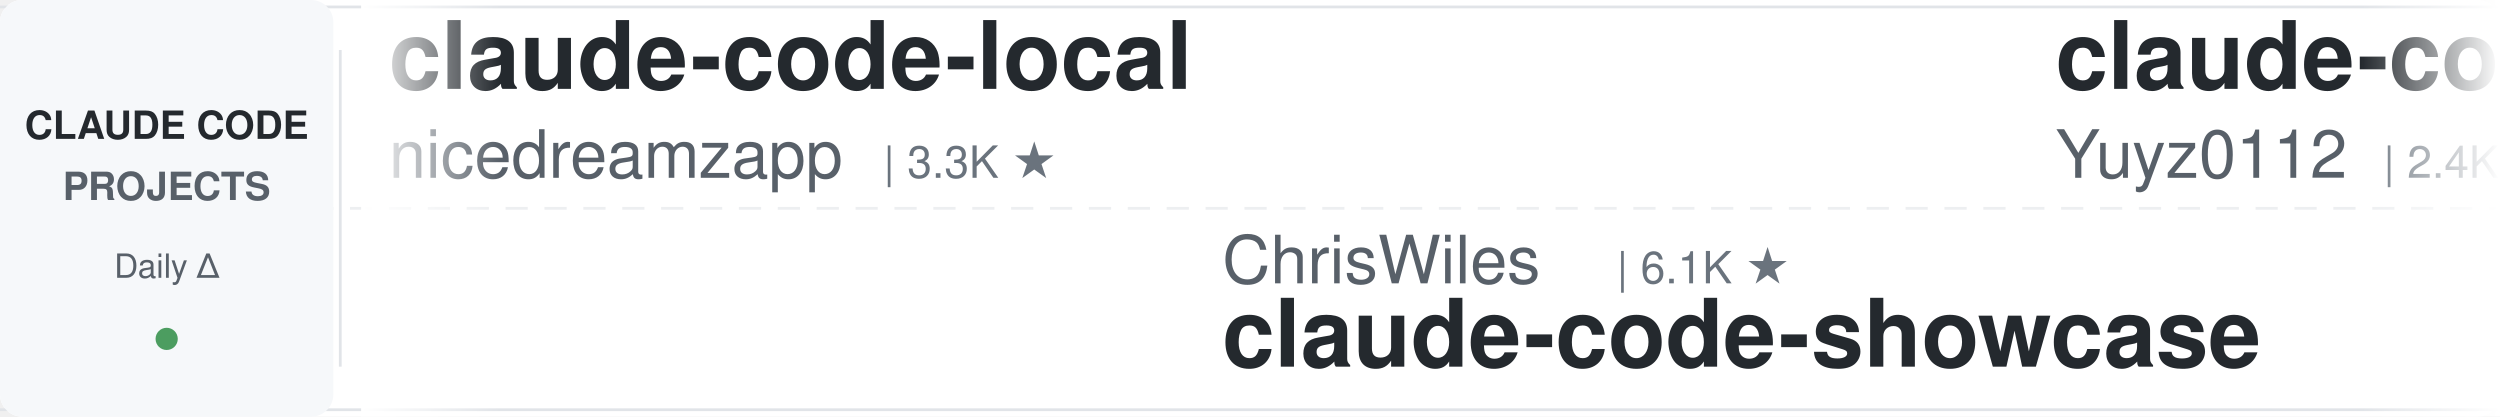
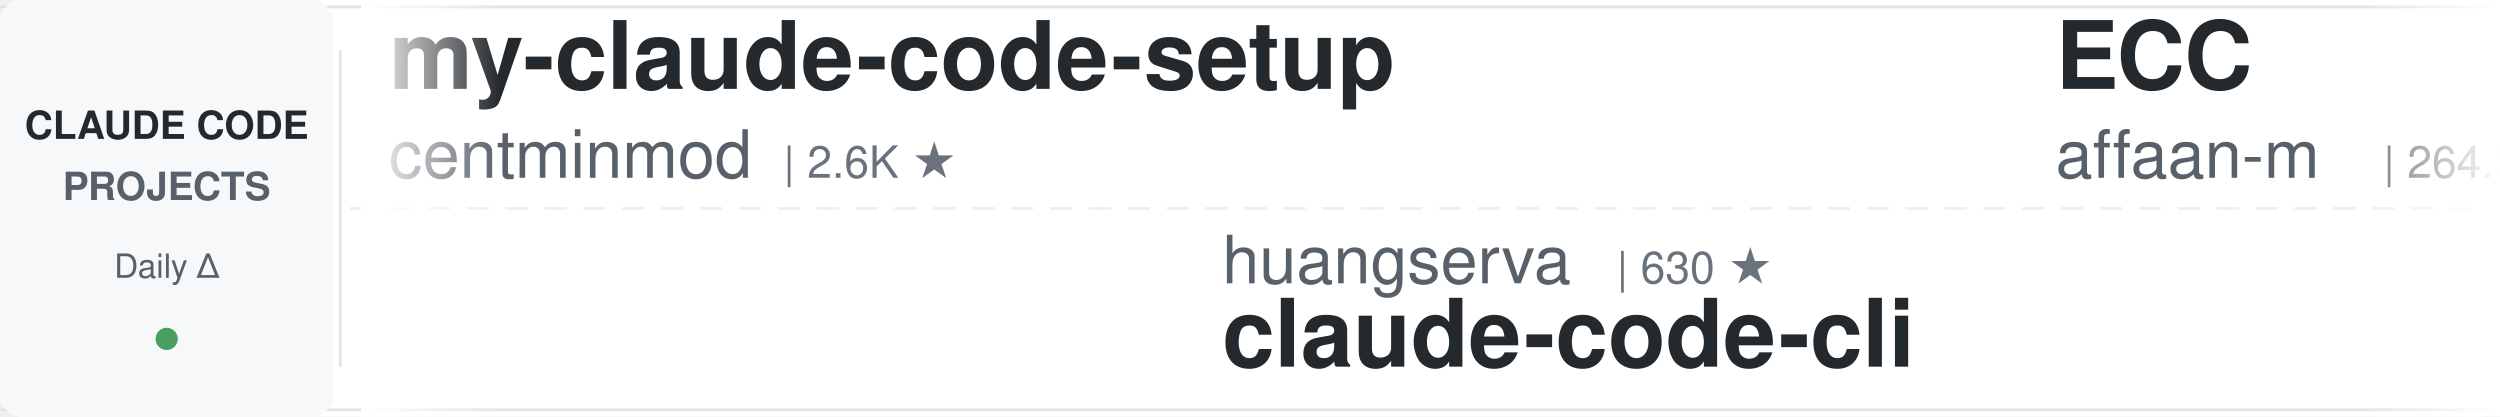
<svg xmlns="http://www.w3.org/2000/svg" width="900" height="150">
  <defs>
    <linearGradient id="leftFade" x1="0%" y1="0%" x2="100%" y2="0%">
      <stop offset="0%" style="stop-color:#ffffff;stop-opacity:1" />
      <stop offset="100%" style="stop-color:#ffffff;stop-opacity:0" />
    </linearGradient>
    <linearGradient id="rightFade" x1="0%" y1="0%" x2="100%" y2="0%">
      <stop offset="0%" style="stop-color:#ffffff;stop-opacity:0" />
      <stop offset="100%" style="stop-color:#ffffff;stop-opacity:1" />
    </linearGradient>
  </defs>
  <rect width="900" height="150" fill="#ffffff" rx="8" />
  <rect x="0" y="2" width="900" height="1" fill="#e1e4e8" />
  <rect x="0" y="147" width="900" height="1" fill="#e1e4e8" />
  <line x1="0" y1="75" x2="900" y2="75" stroke="#e1e4e8" stroke-width="1" stroke-dasharray="8 6" opacity="0.6" />
  <rect x="0" y="0" width="120" height="150" fill="#f6f8fa" rx="8" />
  <text x="60" y="50" font-family="-apple-system, BlinkMacSystemFont, 'Segoe UI', Helvetica, Arial, sans-serif" font-size="14" font-weight="600" fill="#24292e" text-anchor="middle">CLAUDE CODE</text>
  <text x="60" y="72" font-family="-apple-system, BlinkMacSystemFont, 'Segoe UI', Helvetica, Arial, sans-serif" font-size="14" font-weight="600" fill="#586069" text-anchor="middle">PROJECTS</text>
  <text x="60" y="100" font-family="-apple-system, BlinkMacSystemFont, 'Segoe UI', Helvetica, Arial, sans-serif" font-size="12" font-weight="500" fill="#586069" text-anchor="middle">Daily Δ</text>
  <circle cx="60" cy="122" r="4" fill="#22863a" opacity="0.8" />
  <rect x="122" y="18" width="1" height="114" fill="#e1e4e8" />
  <clipPath id="tickerClip">
    <rect x="130" y="0" width="770" height="150" />
  </clipPath>
  <g clip-path="url(#tickerClip)">
    <g id="tickerItems">
      <animateTransform attributeName="transform" attributeType="XML" type="translate" from="0 0" to="-3000 0" dur="54s" repeatCount="indefinite" />
      <g transform="translate(0, 0)">
-         <text x="140" y="32" font-family="-apple-system, BlinkMacSystemFont, 'Segoe UI', Helvetica, Arial, sans-serif" font-size="34" font-weight="600" fill="#24292e">claude-code-local</text>
-         <text x="140" y="64" font-family="-apple-system, BlinkMacSystemFont, 'Segoe UI', Helvetica, Arial, sans-serif" font-size="24" font-weight="400" fill="#586069">nicedreamzapp</text>
-         <text x="318" y="64" font-family="-apple-system, BlinkMacSystemFont, 'Segoe UI', Helvetica, Arial, sans-serif" font-size="16" font-weight="500" fill="#6a737d">| 3.3K ★</text>
+         <text x="140" y="32" font-family="-apple-system, BlinkMacSystemFont, 'Segoe UI', Helvetica, Arial, sans-serif" font-size="34" font-weight="600" fill="#24292e">my-claude-code-setup</text>
+         <text x="140" y="64" font-family="-apple-system, BlinkMacSystemFont, 'Segoe UI', Helvetica, Arial, sans-serif" font-size="24" font-weight="400" fill="#586069">centminmod</text>
+         <text x="282" y="64" font-family="-apple-system, BlinkMacSystemFont, 'Segoe UI', Helvetica, Arial, sans-serif" font-size="16" font-weight="500" fill="#6a737d">| 2.6K ★</text>
      </g>
      <g transform="translate(300, 0)">
-         <text x="140" y="102" font-family="-apple-system, BlinkMacSystemFont, 'Segoe UI', Helvetica, Arial, sans-serif" font-size="24" font-weight="400" fill="#586069">ChrisWiles</text>
-         <text x="282" y="102" font-family="-apple-system, BlinkMacSystemFont, 'Segoe UI', Helvetica, Arial, sans-serif" font-size="16" font-weight="500" fill="#6a737d">| 6.1K ★</text>
-         <text x="140" y="132" font-family="-apple-system, BlinkMacSystemFont, 'Segoe UI', Helvetica, Arial, sans-serif" font-size="34" font-weight="600" fill="#24292e">claude-code-showcase</text>
+         <text x="140" y="102" font-family="-apple-system, BlinkMacSystemFont, 'Segoe UI', Helvetica, Arial, sans-serif" font-size="24" font-weight="400" fill="#586069">huangserva</text>
+         <text x="282" y="102" font-family="-apple-system, BlinkMacSystemFont, 'Segoe UI', Helvetica, Arial, sans-serif" font-size="16" font-weight="500" fill="#6a737d">| 630 ★</text>
+         <text x="140" y="132" font-family="-apple-system, BlinkMacSystemFont, 'Segoe UI', Helvetica, Arial, sans-serif" font-size="34" font-weight="600" fill="#24292e">claude-code-cli</text>
      </g>
      <g transform="translate(600, 0)">
-         <text x="140" y="32" font-family="-apple-system, BlinkMacSystemFont, 'Segoe UI', Helvetica, Arial, sans-serif" font-size="34" font-weight="600" fill="#24292e">claude-code-reverse</text>
-         <text x="140" y="64" font-family="-apple-system, BlinkMacSystemFont, 'Segoe UI', Helvetica, Arial, sans-serif" font-size="24" font-weight="400" fill="#586069">Yuyz0112</text>
-         <text x="258" y="64" font-family="-apple-system, BlinkMacSystemFont, 'Segoe UI', Helvetica, Arial, sans-serif" font-size="16" font-weight="500" fill="#6a737d">| 2.4K ★</text>
+         <text x="140" y="32" font-family="-apple-system, BlinkMacSystemFont, 'Segoe UI', Helvetica, Arial, sans-serif" font-size="34" font-weight="600" fill="#24292e">ECC</text>
+         <text x="140" y="64" font-family="-apple-system, BlinkMacSystemFont, 'Segoe UI', Helvetica, Arial, sans-serif" font-size="24" font-weight="400" fill="#586069">affaan-m</text>
+         <text x="258" y="64" font-family="-apple-system, BlinkMacSystemFont, 'Segoe UI', Helvetica, Arial, sans-serif" font-size="16" font-weight="500" fill="#6a737d">| 264.3K ★</text>
      </g>
      <g transform="translate(900, 0)">
-         <text x="140" y="102" font-family="-apple-system, BlinkMacSystemFont, 'Segoe UI', Helvetica, Arial, sans-serif" font-size="24" font-weight="400" fill="#586069">krusemediallc</text>
-         <text x="318" y="102" font-family="-apple-system, BlinkMacSystemFont, 'Segoe UI', Helvetica, Arial, sans-serif" font-size="16" font-weight="500" fill="#6a737d">| 1.5K ★</text>
-         <text x="140" y="132" font-family="-apple-system, BlinkMacSystemFont, 'Segoe UI', Helvetica, Arial, sans-serif" font-size="34" font-weight="600" fill="#24292e">arcads-claude-code</text>
+         <text x="140" y="102" font-family="-apple-system, BlinkMacSystemFont, 'Segoe UI', Helvetica, Arial, sans-serif" font-size="24" font-weight="400" fill="#586069">anthropics</text>
+         <text x="282" y="102" font-family="-apple-system, BlinkMacSystemFont, 'Segoe UI', Helvetica, Arial, sans-serif" font-size="16" font-weight="500" fill="#6a737d">| 6.3K ★</text>
+         <text x="140" y="132" font-family="-apple-system, BlinkMacSystemFont, 'Segoe UI', Helvetica, Arial, sans-serif" font-size="34" font-weight="600" fill="#24292e">claude-code-security-rev...</text>
      </g>
      <g transform="translate(1200, 0)">
-         <text x="140" y="32" font-family="-apple-system, BlinkMacSystemFont, 'Segoe UI', Helvetica, Arial, sans-serif" font-size="34" font-weight="600" fill="#24292e">claude-code-video-toolki...</text>
-         <text x="140" y="64" font-family="-apple-system, BlinkMacSystemFont, 'Segoe UI', Helvetica, Arial, sans-serif" font-size="24" font-weight="400" fill="#586069">digitalsamba</text>
-         <text x="306" y="64" font-family="-apple-system, BlinkMacSystemFont, 'Segoe UI', Helvetica, Arial, sans-serif" font-size="16" font-weight="500" fill="#6a737d">| 2.1K ★</text>
+         <text x="140" y="32" font-family="-apple-system, BlinkMacSystemFont, 'Segoe UI', Helvetica, Arial, sans-serif" font-size="34" font-weight="600" fill="#24292e">awesome-claude-code-suba...</text>
+         <text x="140" y="64" font-family="-apple-system, BlinkMacSystemFont, 'Segoe UI', Helvetica, Arial, sans-serif" font-size="24" font-weight="400" fill="#586069">VoltAgent</text>
+         <text x="270" y="64" font-family="-apple-system, BlinkMacSystemFont, 'Segoe UI', Helvetica, Arial, sans-serif" font-size="16" font-weight="500" fill="#6a737d">| 25.2K ★</text>
      </g>
      <g transform="translate(1500, 0)">
-         <text x="140" y="102" font-family="-apple-system, BlinkMacSystemFont, 'Segoe UI', Helvetica, Arial, sans-serif" font-size="24" font-weight="400" fill="#586069">anthropics</text>
-         <text x="282" y="102" font-family="-apple-system, BlinkMacSystemFont, 'Segoe UI', Helvetica, Arial, sans-serif" font-size="16" font-weight="500" fill="#6a737d">| 986 ★</text>
-         <text x="140" y="132" font-family="-apple-system, BlinkMacSystemFont, 'Segoe UI', Helvetica, Arial, sans-serif" font-size="34" font-weight="600" fill="#24292e">claude-code-base-action</text>
+         <text x="140" y="102" font-family="-apple-system, BlinkMacSystemFont, 'Segoe UI', Helvetica, Arial, sans-serif" font-size="24" font-weight="400" fill="#586069">liuup</text>
+         <text x="222" y="102" font-family="-apple-system, BlinkMacSystemFont, 'Segoe UI', Helvetica, Arial, sans-serif" font-size="16" font-weight="500" fill="#6a737d">| 3.9K ★</text>
+         <text x="140" y="132" font-family="-apple-system, BlinkMacSystemFont, 'Segoe UI', Helvetica, Arial, sans-serif" font-size="34" font-weight="600" fill="#24292e">claude-code-analysis</text>
      </g>
      <g transform="translate(1800, 0)">
-         <text x="140" y="32" font-family="-apple-system, BlinkMacSystemFont, 'Segoe UI', Helvetica, Arial, sans-serif" font-size="34" font-weight="600" fill="#24292e">claude-code-proxy</text>
-         <text x="140" y="64" font-family="-apple-system, BlinkMacSystemFont, 'Segoe UI', Helvetica, Arial, sans-serif" font-size="24" font-weight="400" fill="#586069">1rgs</text>
-         <text x="210" y="64" font-family="-apple-system, BlinkMacSystemFont, 'Segoe UI', Helvetica, Arial, sans-serif" font-size="16" font-weight="500" fill="#6a737d">| 3.8K ★</text>
+         <text x="140" y="32" font-family="-apple-system, BlinkMacSystemFont, 'Segoe UI', Helvetica, Arial, sans-serif" font-size="34" font-weight="600" fill="#24292e">awesome-claude-code</text>
+         <text x="140" y="64" font-family="-apple-system, BlinkMacSystemFont, 'Segoe UI', Helvetica, Arial, sans-serif" font-size="24" font-weight="400" fill="#586069">jqueryscript</text>
+         <text x="306" y="64" font-family="-apple-system, BlinkMacSystemFont, 'Segoe UI', Helvetica, Arial, sans-serif" font-size="16" font-weight="500" fill="#6a737d">| 518 ★</text>
      </g>
      <g transform="translate(2100, 0)">
-         <text x="140" y="102" font-family="-apple-system, BlinkMacSystemFont, 'Segoe UI', Helvetica, Arial, sans-serif" font-size="24" font-weight="400" fill="#586069">VoltAgent</text>
-         <text x="270" y="102" font-family="-apple-system, BlinkMacSystemFont, 'Segoe UI', Helvetica, Arial, sans-serif" font-size="16" font-weight="500" fill="#6a737d">| 25.2K ★</text>
-         <text x="140" y="132" font-family="-apple-system, BlinkMacSystemFont, 'Segoe UI', Helvetica, Arial, sans-serif" font-size="34" font-weight="600" fill="#24292e">awesome-claude-code-suba...</text>
+         <text x="140" y="102" font-family="-apple-system, BlinkMacSystemFont, 'Segoe UI', Helvetica, Arial, sans-serif" font-size="24" font-weight="400" fill="#586069">fuergaosi233</text>
+         <text x="306" y="102" font-family="-apple-system, BlinkMacSystemFont, 'Segoe UI', Helvetica, Arial, sans-serif" font-size="16" font-weight="500" fill="#6a737d">| 2.8K ★</text>
+         <text x="140" y="132" font-family="-apple-system, BlinkMacSystemFont, 'Segoe UI', Helvetica, Arial, sans-serif" font-size="34" font-weight="600" fill="#24292e">claude-code-proxy</text>
      </g>
      <g transform="translate(2400, 0)">
-         <text x="140" y="32" font-family="-apple-system, BlinkMacSystemFont, 'Segoe UI', Helvetica, Arial, sans-serif" font-size="34" font-weight="600" fill="#24292e">claude-code-engineering</text>
-         <text x="140" y="64" font-family="-apple-system, BlinkMacSystemFont, 'Segoe UI', Helvetica, Arial, sans-serif" font-size="24" font-weight="400" fill="#586069">huangjia2019</text>
-         <text x="306" y="64" font-family="-apple-system, BlinkMacSystemFont, 'Segoe UI', Helvetica, Arial, sans-serif" font-size="16" font-weight="500" fill="#6a737d">| 1.1K ★</text>
+         <text x="140" y="32" font-family="-apple-system, BlinkMacSystemFont, 'Segoe UI', Helvetica, Arial, sans-serif" font-size="34" font-weight="600" fill="#24292e">claude-code-source</text>
+         <text x="140" y="64" font-family="-apple-system, BlinkMacSystemFont, 'Segoe UI', Helvetica, Arial, sans-serif" font-size="24" font-weight="400" fill="#586069">hangsman</text>
+         <text x="258" y="64" font-family="-apple-system, BlinkMacSystemFont, 'Segoe UI', Helvetica, Arial, sans-serif" font-size="16" font-weight="500" fill="#6a737d">| 795 ★</text>
      </g>
      <g transform="translate(2700, 0)">
-         <text x="140" y="102" font-family="-apple-system, BlinkMacSystemFont, 'Segoe UI', Helvetica, Arial, sans-serif" font-size="24" font-weight="400" fill="#586069">AprilNEA</text>
-         <text x="258" y="102" font-family="-apple-system, BlinkMacSystemFont, 'Segoe UI', Helvetica, Arial, sans-serif" font-size="16" font-weight="500" fill="#6a737d">| 391 ★</text>
-         <text x="140" y="132" font-family="-apple-system, BlinkMacSystemFont, 'Segoe UI', Helvetica, Arial, sans-serif" font-size="34" font-weight="600" fill="#24292e">claude-code-source</text>
+         <text x="140" y="102" font-family="-apple-system, BlinkMacSystemFont, 'Segoe UI', Helvetica, Arial, sans-serif" font-size="24" font-weight="400" fill="#586069">Pimzino</text>
+         <text x="246" y="102" font-family="-apple-system, BlinkMacSystemFont, 'Segoe UI', Helvetica, Arial, sans-serif" font-size="16" font-weight="500" fill="#6a737d">| 3.9K ★</text>
+         <text x="140" y="132" font-family="-apple-system, BlinkMacSystemFont, 'Segoe UI', Helvetica, Arial, sans-serif" font-size="34" font-weight="600" fill="#24292e">claude-code-spec-workflo...</text>
      </g>
      <g transform="translate(3000, 0)">
-         <text x="140" y="32" font-family="-apple-system, BlinkMacSystemFont, 'Segoe UI', Helvetica, Arial, sans-serif" font-size="34" font-weight="600" fill="#24292e">claude-code-local</text>
-         <text x="140" y="64" font-family="-apple-system, BlinkMacSystemFont, 'Segoe UI', Helvetica, Arial, sans-serif" font-size="24" font-weight="400" fill="#586069">nicedreamzapp</text>
-         <text x="318" y="64" font-family="-apple-system, BlinkMacSystemFont, 'Segoe UI', Helvetica, Arial, sans-serif" font-size="16" font-weight="500" fill="#6a737d">| 3.3K ★</text>
+         <text x="140" y="32" font-family="-apple-system, BlinkMacSystemFont, 'Segoe UI', Helvetica, Arial, sans-serif" font-size="34" font-weight="600" fill="#24292e">my-claude-code-setup</text>
+         <text x="140" y="64" font-family="-apple-system, BlinkMacSystemFont, 'Segoe UI', Helvetica, Arial, sans-serif" font-size="24" font-weight="400" fill="#586069">centminmod</text>
+         <text x="282" y="64" font-family="-apple-system, BlinkMacSystemFont, 'Segoe UI', Helvetica, Arial, sans-serif" font-size="16" font-weight="500" fill="#6a737d">| 2.6K ★</text>
      </g>
      <g transform="translate(3300, 0)">
-         <text x="140" y="102" font-family="-apple-system, BlinkMacSystemFont, 'Segoe UI', Helvetica, Arial, sans-serif" font-size="24" font-weight="400" fill="#586069">ChrisWiles</text>
-         <text x="282" y="102" font-family="-apple-system, BlinkMacSystemFont, 'Segoe UI', Helvetica, Arial, sans-serif" font-size="16" font-weight="500" fill="#6a737d">| 6.1K ★</text>
-         <text x="140" y="132" font-family="-apple-system, BlinkMacSystemFont, 'Segoe UI', Helvetica, Arial, sans-serif" font-size="34" font-weight="600" fill="#24292e">claude-code-showcase</text>
+         <text x="140" y="102" font-family="-apple-system, BlinkMacSystemFont, 'Segoe UI', Helvetica, Arial, sans-serif" font-size="24" font-weight="400" fill="#586069">huangserva</text>
+         <text x="282" y="102" font-family="-apple-system, BlinkMacSystemFont, 'Segoe UI', Helvetica, Arial, sans-serif" font-size="16" font-weight="500" fill="#6a737d">| 630 ★</text>
+         <text x="140" y="132" font-family="-apple-system, BlinkMacSystemFont, 'Segoe UI', Helvetica, Arial, sans-serif" font-size="34" font-weight="600" fill="#24292e">claude-code-cli</text>
      </g>
      <g transform="translate(3600, 0)">
-         <text x="140" y="32" font-family="-apple-system, BlinkMacSystemFont, 'Segoe UI', Helvetica, Arial, sans-serif" font-size="34" font-weight="600" fill="#24292e">claude-code-reverse</text>
-         <text x="140" y="64" font-family="-apple-system, BlinkMacSystemFont, 'Segoe UI', Helvetica, Arial, sans-serif" font-size="24" font-weight="400" fill="#586069">Yuyz0112</text>
-         <text x="258" y="64" font-family="-apple-system, BlinkMacSystemFont, 'Segoe UI', Helvetica, Arial, sans-serif" font-size="16" font-weight="500" fill="#6a737d">| 2.4K ★</text>
+         <text x="140" y="32" font-family="-apple-system, BlinkMacSystemFont, 'Segoe UI', Helvetica, Arial, sans-serif" font-size="34" font-weight="600" fill="#24292e">ECC</text>
+         <text x="140" y="64" font-family="-apple-system, BlinkMacSystemFont, 'Segoe UI', Helvetica, Arial, sans-serif" font-size="24" font-weight="400" fill="#586069">affaan-m</text>
+         <text x="258" y="64" font-family="-apple-system, BlinkMacSystemFont, 'Segoe UI', Helvetica, Arial, sans-serif" font-size="16" font-weight="500" fill="#6a737d">| 264.3K ★</text>
      </g>
      <g transform="translate(3900, 0)">
-         <text x="140" y="102" font-family="-apple-system, BlinkMacSystemFont, 'Segoe UI', Helvetica, Arial, sans-serif" font-size="24" font-weight="400" fill="#586069">krusemediallc</text>
-         <text x="318" y="102" font-family="-apple-system, BlinkMacSystemFont, 'Segoe UI', Helvetica, Arial, sans-serif" font-size="16" font-weight="500" fill="#6a737d">| 1.5K ★</text>
-         <text x="140" y="132" font-family="-apple-system, BlinkMacSystemFont, 'Segoe UI', Helvetica, Arial, sans-serif" font-size="34" font-weight="600" fill="#24292e">arcads-claude-code</text>
+         <text x="140" y="102" font-family="-apple-system, BlinkMacSystemFont, 'Segoe UI', Helvetica, Arial, sans-serif" font-size="24" font-weight="400" fill="#586069">anthropics</text>
+         <text x="282" y="102" font-family="-apple-system, BlinkMacSystemFont, 'Segoe UI', Helvetica, Arial, sans-serif" font-size="16" font-weight="500" fill="#6a737d">| 6.3K ★</text>
+         <text x="140" y="132" font-family="-apple-system, BlinkMacSystemFont, 'Segoe UI', Helvetica, Arial, sans-serif" font-size="34" font-weight="600" fill="#24292e">claude-code-security-rev...</text>
      </g>
    </g>
  </g>
  <rect x="130" y="0" width="50" height="150" fill="url(#leftFade)" />
  <rect x="850" y="0" width="50" height="150" fill="url(#rightFade)" />
</svg>
